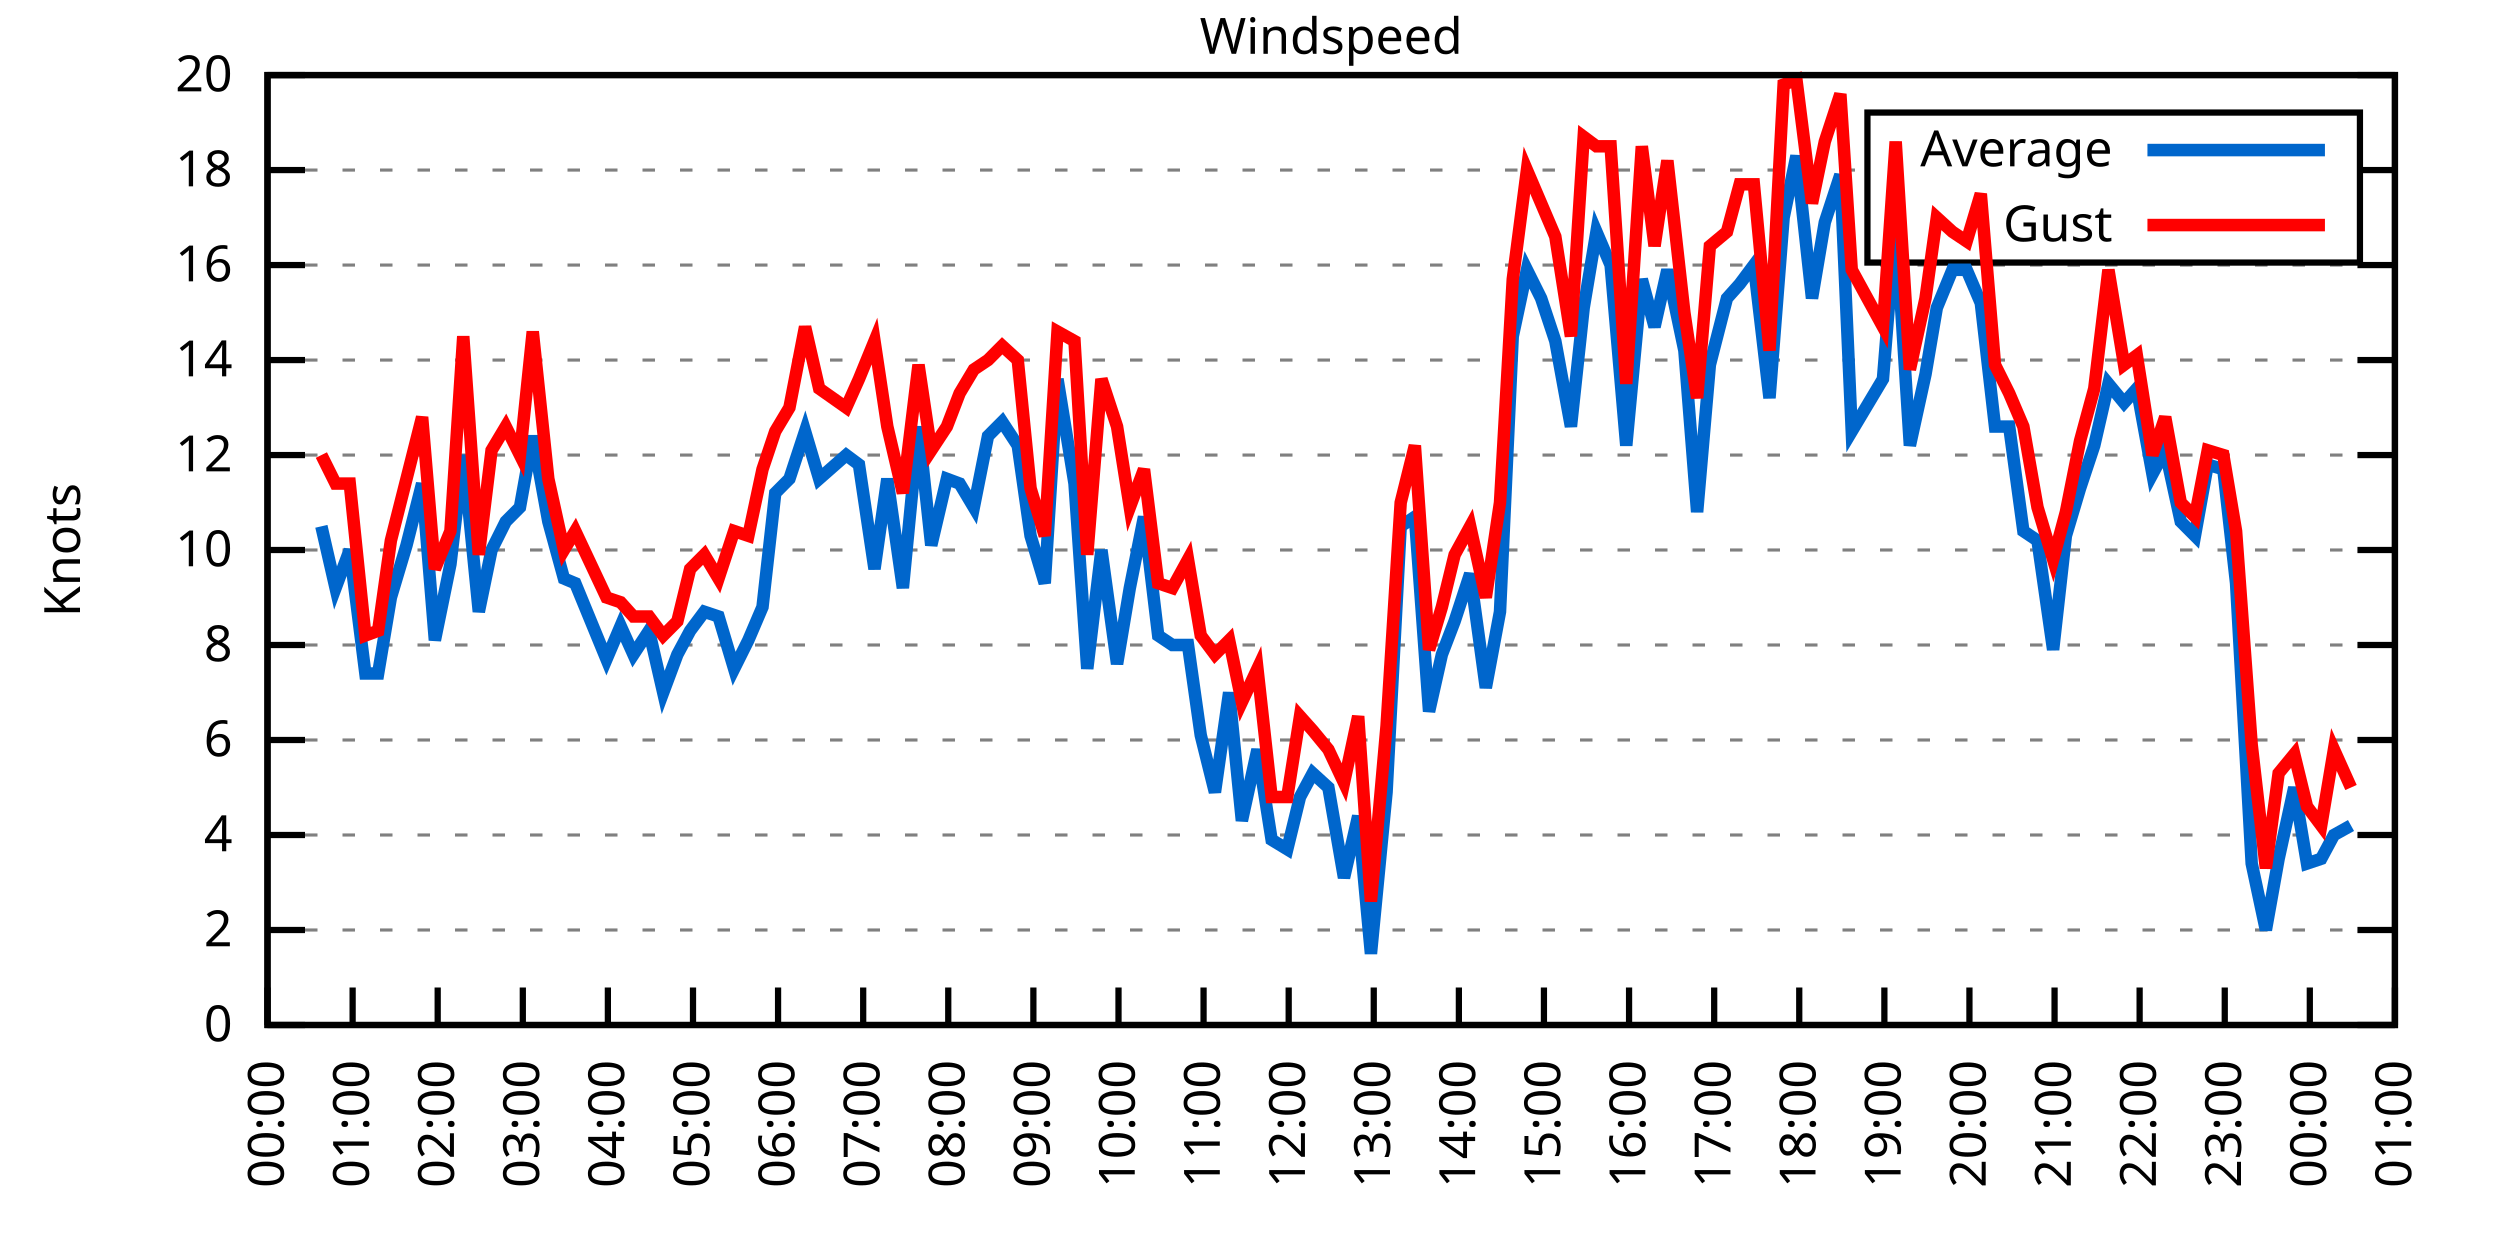
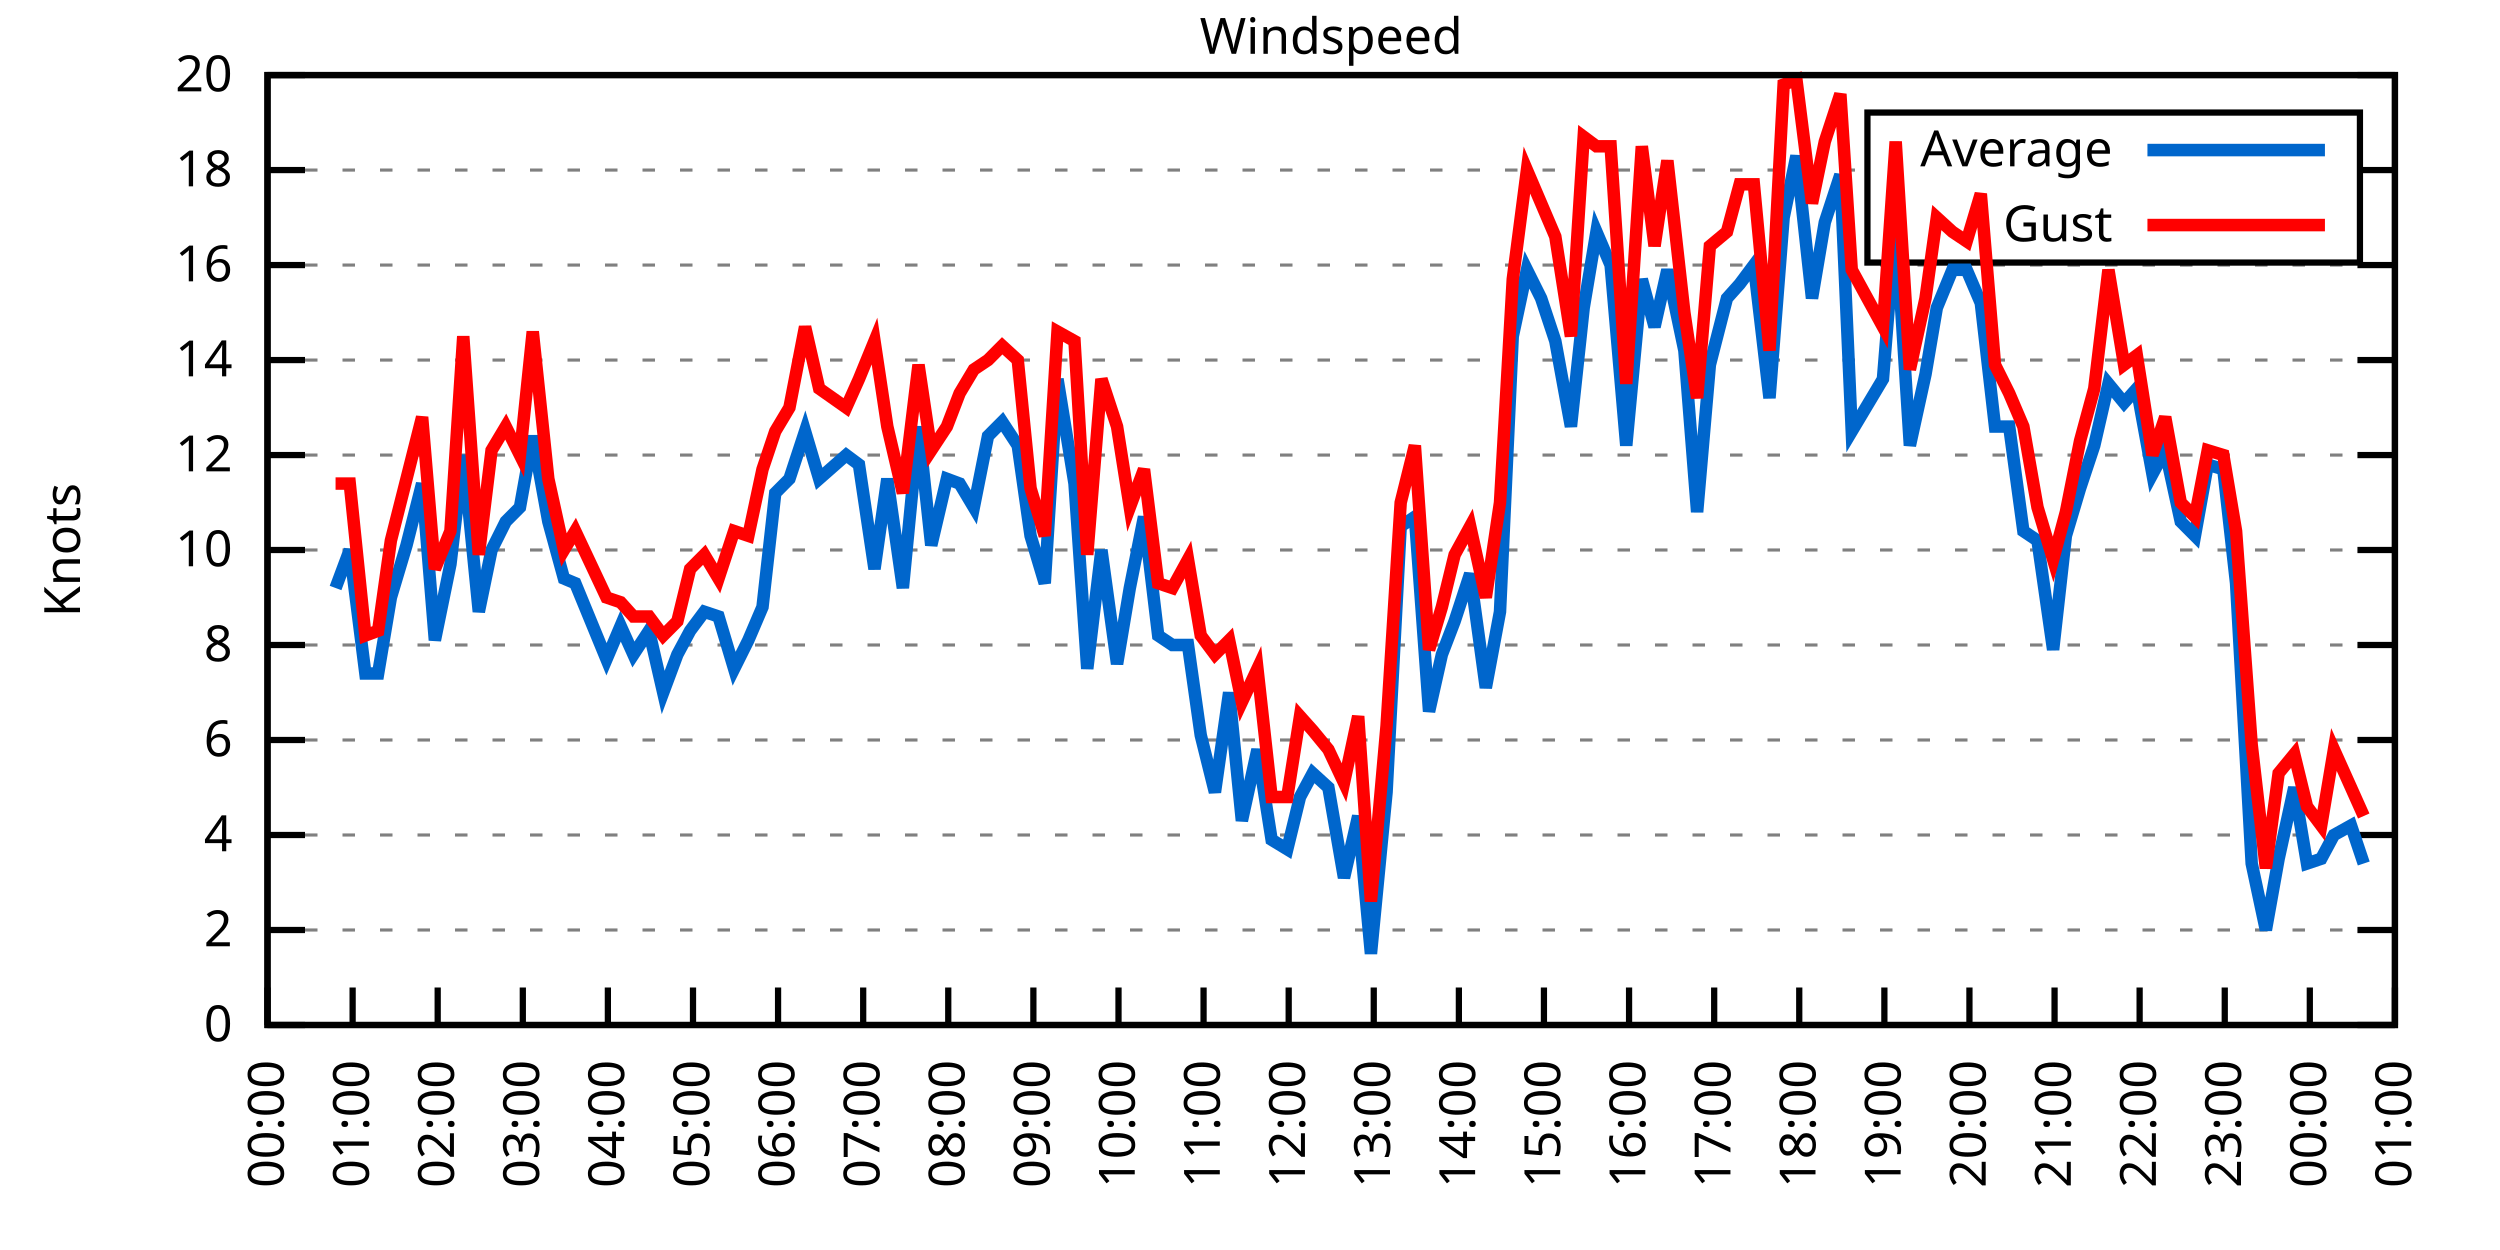
<svg xmlns="http://www.w3.org/2000/svg" xmlns:xlink="http://www.w3.org/1999/xlink" width="400" height="200" viewBox="0 0 400 200">
  <g id="gnuplot_canvas">
    <rect x="0" y="0" width="400" height="200" fill="none" />
    <defs>
      <circle id="gpDot" r="0.5" stroke-width="0.5" stroke="currentColor" />
      <path id="gpPt0" stroke-width="0.333" stroke="currentColor" d="M-1,0 h2 M0,-1 v2" />
      <path id="gpPt1" stroke-width="0.333" stroke="currentColor" d="M-1,-1 L1,1 M1,-1 L-1,1" />
      <path id="gpPt2" stroke-width="0.333" stroke="currentColor" d="M-1,0 L1,0 M0,-1 L0,1 M-1,-1 L1,1 M-1,1 L1,-1" />
      <rect id="gpPt3" stroke-width="0.333" stroke="currentColor" x="-1" y="-1" width="2" height="2" />
      <rect id="gpPt4" stroke-width="0.333" stroke="currentColor" fill="currentColor" x="-1" y="-1" width="2" height="2" />
      <circle id="gpPt5" stroke-width="0.333" stroke="currentColor" cx="0" cy="0" r="1" />
      <use xlink:href="#gpPt5" id="gpPt6" fill="currentColor" stroke="none" />
      <path id="gpPt7" stroke-width="0.333" stroke="currentColor" d="M0,-1.33 L-1.33,0.67 L1.33,0.67 z" />
      <use xlink:href="#gpPt7" id="gpPt8" fill="currentColor" stroke="none" />
      <use xlink:href="#gpPt7" id="gpPt9" stroke="currentColor" transform="rotate(180)" />
      <use xlink:href="#gpPt9" id="gpPt10" fill="currentColor" stroke="none" />
      <use xlink:href="#gpPt3" id="gpPt11" stroke="currentColor" transform="rotate(45)" />
      <use xlink:href="#gpPt11" id="gpPt12" fill="currentColor" stroke="none" />
      <path id="gpPt13" stroke-width="0.333" stroke="currentColor" d="M0,1.330 L1.265,0.411 L0.782,-1.067 L-0.782,-1.076 L-1.265,0.411 z" />
      <use xlink:href="#gpPt13" id="gpPt14" fill="currentColor" stroke="none" />
      <filter id="textbox" filterUnits="objectBoundingBox" x="0" y="0" height="1" width="1">
        <feFlood flood-color="white" flood-opacity="1" result="bgnd" />
        <feComposite in="SourceGraphic" in2="bgnd" operator="atop" />
      </filter>
      <filter id="greybox" filterUnits="objectBoundingBox" x="0" y="0" height="1" width="1">
        <feFlood flood-color="lightgrey" flood-opacity="1" result="grey" />
        <feComposite in="SourceGraphic" in2="grey" operator="atop" />
      </filter>
    </defs>
    <g fill="none" color="white" stroke="currentColor" stroke-width="1.00" stroke-linecap="butt" stroke-linejoin="miter">
</g>
    <g fill="none" color="black" stroke="currentColor" stroke-width="1.00" stroke-linecap="butt" stroke-linejoin="miter">
      <g stroke="none" shape-rendering="crispEdges">
        <polygon fill="rgb(255, 255, 255)" points="42.80,164.00 383.18,164.00 383.18,12.02 42.80,12.02 " />
      </g>
    </g>
    <g fill="none" color="black" stroke="currentColor" stroke-width="1.00" stroke-linecap="butt" stroke-linejoin="miter">
</g>
    <g fill="none" color="black" stroke="black" stroke-width="0.50" stroke-linecap="butt" stroke-linejoin="miter">
</g>
    <g fill="none" color="gray" stroke="currentColor" stroke-width="0.50" stroke-linecap="butt" stroke-linejoin="miter">
      <path stroke="gray" stroke-dasharray="2,4" class="gridline" d="M42.80,164.00 L383.19,164.00  " />
    </g>
    <g fill="none" color="gray" stroke="gray" stroke-width="1.00" stroke-linecap="butt" stroke-linejoin="miter">
</g>
    <g fill="none" color="black" stroke="currentColor" stroke-width="1.00" stroke-linecap="butt" stroke-linejoin="miter">
      <path stroke="black" d="M42.80,164.00 L48.80,164.00 M383.19,164.00 L377.19,164.00  " />
      <g transform="translate(37.20,166.60)" stroke="none" fill="black" font-family="Sans" font-size="8.00" text-anchor="end">
        <text>
          <tspan font-family="Sans"> 0</tspan>
        </text>
      </g>
    </g>
    <g fill="none" color="black" stroke="currentColor" stroke-width="1.00" stroke-linecap="butt" stroke-linejoin="miter">
</g>
    <g fill="none" color="black" stroke="black" stroke-width="0.50" stroke-linecap="butt" stroke-linejoin="miter">
</g>
    <g fill="none" color="gray" stroke="currentColor" stroke-width="0.50" stroke-linecap="butt" stroke-linejoin="miter">
      <path stroke="gray" stroke-dasharray="2,4" class="gridline" d="M42.80,148.80 L383.19,148.80  " />
    </g>
    <g fill="none" color="gray" stroke="gray" stroke-width="1.00" stroke-linecap="butt" stroke-linejoin="miter">
</g>
    <g fill="none" color="black" stroke="currentColor" stroke-width="1.00" stroke-linecap="butt" stroke-linejoin="miter">
      <path stroke="black" d="M42.80,148.80 L48.80,148.80 M383.19,148.80 L377.19,148.80  " />
      <g transform="translate(37.20,151.40)" stroke="none" fill="black" font-family="Sans" font-size="8.00" text-anchor="end">
        <text>
          <tspan font-family="Sans"> 2</tspan>
        </text>
      </g>
    </g>
    <g fill="none" color="black" stroke="currentColor" stroke-width="1.00" stroke-linecap="butt" stroke-linejoin="miter">
</g>
    <g fill="none" color="black" stroke="black" stroke-width="0.50" stroke-linecap="butt" stroke-linejoin="miter">
</g>
    <g fill="none" color="gray" stroke="currentColor" stroke-width="0.50" stroke-linecap="butt" stroke-linejoin="miter">
      <path stroke="gray" stroke-dasharray="2,4" class="gridline" d="M42.80,133.60 L383.19,133.60  " />
    </g>
    <g fill="none" color="gray" stroke="gray" stroke-width="1.00" stroke-linecap="butt" stroke-linejoin="miter">
</g>
    <g fill="none" color="black" stroke="currentColor" stroke-width="1.00" stroke-linecap="butt" stroke-linejoin="miter">
      <path stroke="black" d="M42.80,133.60 L48.80,133.60 M383.19,133.60 L377.19,133.60  " />
      <g transform="translate(37.20,136.20)" stroke="none" fill="black" font-family="Sans" font-size="8.00" text-anchor="end">
        <text>
          <tspan font-family="Sans"> 4</tspan>
        </text>
      </g>
    </g>
    <g fill="none" color="black" stroke="currentColor" stroke-width="1.00" stroke-linecap="butt" stroke-linejoin="miter">
</g>
    <g fill="none" color="black" stroke="black" stroke-width="0.50" stroke-linecap="butt" stroke-linejoin="miter">
</g>
    <g fill="none" color="gray" stroke="currentColor" stroke-width="0.50" stroke-linecap="butt" stroke-linejoin="miter">
      <path stroke="gray" stroke-dasharray="2,4" class="gridline" d="M42.80,118.40 L383.19,118.40  " />
    </g>
    <g fill="none" color="gray" stroke="gray" stroke-width="1.00" stroke-linecap="butt" stroke-linejoin="miter">
</g>
    <g fill="none" color="black" stroke="currentColor" stroke-width="1.00" stroke-linecap="butt" stroke-linejoin="miter">
      <path stroke="black" d="M42.80,118.40 L48.80,118.40 M383.19,118.40 L377.19,118.40  " />
      <g transform="translate(37.20,121.00)" stroke="none" fill="black" font-family="Sans" font-size="8.00" text-anchor="end">
        <text>
          <tspan font-family="Sans"> 6</tspan>
        </text>
      </g>
    </g>
    <g fill="none" color="black" stroke="currentColor" stroke-width="1.00" stroke-linecap="butt" stroke-linejoin="miter">
</g>
    <g fill="none" color="black" stroke="black" stroke-width="0.50" stroke-linecap="butt" stroke-linejoin="miter">
</g>
    <g fill="none" color="gray" stroke="currentColor" stroke-width="0.50" stroke-linecap="butt" stroke-linejoin="miter">
      <path stroke="gray" stroke-dasharray="2,4" class="gridline" d="M42.80,103.20 L383.19,103.20  " />
    </g>
    <g fill="none" color="gray" stroke="gray" stroke-width="1.00" stroke-linecap="butt" stroke-linejoin="miter">
</g>
    <g fill="none" color="black" stroke="currentColor" stroke-width="1.00" stroke-linecap="butt" stroke-linejoin="miter">
      <path stroke="black" d="M42.80,103.20 L48.80,103.20 M383.19,103.20 L377.19,103.20  " />
      <g transform="translate(37.20,105.80)" stroke="none" fill="black" font-family="Sans" font-size="8.00" text-anchor="end">
        <text>
          <tspan font-family="Sans"> 8</tspan>
        </text>
      </g>
    </g>
    <g fill="none" color="black" stroke="currentColor" stroke-width="1.00" stroke-linecap="butt" stroke-linejoin="miter">
</g>
    <g fill="none" color="black" stroke="black" stroke-width="0.50" stroke-linecap="butt" stroke-linejoin="miter">
</g>
    <g fill="none" color="gray" stroke="currentColor" stroke-width="0.50" stroke-linecap="butt" stroke-linejoin="miter">
      <path stroke="gray" stroke-dasharray="2,4" class="gridline" d="M42.80,88.00 L383.19,88.00  " />
    </g>
    <g fill="none" color="gray" stroke="gray" stroke-width="1.00" stroke-linecap="butt" stroke-linejoin="miter">
</g>
    <g fill="none" color="black" stroke="currentColor" stroke-width="1.00" stroke-linecap="butt" stroke-linejoin="miter">
      <path stroke="black" d="M42.80,88.00 L48.80,88.00 M383.19,88.00 L377.19,88.00  " />
      <g transform="translate(37.20,90.60)" stroke="none" fill="black" font-family="Sans" font-size="8.00" text-anchor="end">
        <text>
          <tspan font-family="Sans"> 10</tspan>
        </text>
      </g>
    </g>
    <g fill="none" color="black" stroke="currentColor" stroke-width="1.00" stroke-linecap="butt" stroke-linejoin="miter">
</g>
    <g fill="none" color="black" stroke="black" stroke-width="0.50" stroke-linecap="butt" stroke-linejoin="miter">
</g>
    <g fill="none" color="gray" stroke="currentColor" stroke-width="0.50" stroke-linecap="butt" stroke-linejoin="miter">
      <path stroke="gray" stroke-dasharray="2,4" class="gridline" d="M42.80,72.81 L383.19,72.81  " />
    </g>
    <g fill="none" color="gray" stroke="gray" stroke-width="1.00" stroke-linecap="butt" stroke-linejoin="miter">
</g>
    <g fill="none" color="black" stroke="currentColor" stroke-width="1.00" stroke-linecap="butt" stroke-linejoin="miter">
      <path stroke="black" d="M42.80,72.81 L48.80,72.81 M383.19,72.81 L377.19,72.81  " />
      <g transform="translate(37.20,75.41)" stroke="none" fill="black" font-family="Sans" font-size="8.00" text-anchor="end">
        <text>
          <tspan font-family="Sans"> 12</tspan>
        </text>
      </g>
    </g>
    <g fill="none" color="black" stroke="currentColor" stroke-width="1.00" stroke-linecap="butt" stroke-linejoin="miter">
</g>
    <g fill="none" color="black" stroke="black" stroke-width="0.50" stroke-linecap="butt" stroke-linejoin="miter">
</g>
    <g fill="none" color="gray" stroke="currentColor" stroke-width="0.50" stroke-linecap="butt" stroke-linejoin="miter">
      <path stroke="gray" stroke-dasharray="2,4" class="gridline" d="M42.80,57.61 L383.19,57.61  " />
    </g>
    <g fill="none" color="gray" stroke="gray" stroke-width="1.00" stroke-linecap="butt" stroke-linejoin="miter">
</g>
    <g fill="none" color="black" stroke="currentColor" stroke-width="1.00" stroke-linecap="butt" stroke-linejoin="miter">
      <path stroke="black" d="M42.80,57.61 L48.80,57.61 M383.19,57.61 L377.19,57.61  " />
      <g transform="translate(37.20,60.21)" stroke="none" fill="black" font-family="Sans" font-size="8.00" text-anchor="end">
        <text>
          <tspan font-family="Sans"> 14</tspan>
        </text>
      </g>
    </g>
    <g fill="none" color="black" stroke="currentColor" stroke-width="1.00" stroke-linecap="butt" stroke-linejoin="miter">
</g>
    <g fill="none" color="black" stroke="black" stroke-width="0.50" stroke-linecap="butt" stroke-linejoin="miter">
</g>
    <g fill="none" color="gray" stroke="currentColor" stroke-width="0.50" stroke-linecap="butt" stroke-linejoin="miter">
      <path stroke="gray" stroke-dasharray="2,4" class="gridline" d="M42.80,42.41 L383.19,42.41  " />
    </g>
    <g fill="none" color="gray" stroke="gray" stroke-width="1.00" stroke-linecap="butt" stroke-linejoin="miter">
</g>
    <g fill="none" color="black" stroke="currentColor" stroke-width="1.00" stroke-linecap="butt" stroke-linejoin="miter">
      <path stroke="black" d="M42.80,42.41 L48.80,42.41 M383.19,42.41 L377.19,42.41  " />
      <g transform="translate(37.20,45.01)" stroke="none" fill="black" font-family="Sans" font-size="8.00" text-anchor="end">
        <text>
          <tspan font-family="Sans"> 16</tspan>
        </text>
      </g>
    </g>
    <g fill="none" color="black" stroke="currentColor" stroke-width="1.00" stroke-linecap="butt" stroke-linejoin="miter">
</g>
    <g fill="none" color="black" stroke="black" stroke-width="0.50" stroke-linecap="butt" stroke-linejoin="miter">
</g>
    <g fill="none" color="gray" stroke="currentColor" stroke-width="0.50" stroke-linecap="butt" stroke-linejoin="miter">
      <path stroke="gray" stroke-dasharray="2,4" class="gridline" d="M42.80,27.21 L298.79,27.21 M377.59,27.21 L383.19,27.21  " />
    </g>
    <g fill="none" color="gray" stroke="gray" stroke-width="1.00" stroke-linecap="butt" stroke-linejoin="miter">
</g>
    <g fill="none" color="black" stroke="currentColor" stroke-width="1.00" stroke-linecap="butt" stroke-linejoin="miter">
      <path stroke="black" d="M42.80,27.21 L48.80,27.21 M383.19,27.21 L377.19,27.21  " />
      <g transform="translate(37.20,29.81)" stroke="none" fill="black" font-family="Sans" font-size="8.00" text-anchor="end">
        <text>
          <tspan font-family="Sans"> 18</tspan>
        </text>
      </g>
    </g>
    <g fill="none" color="black" stroke="currentColor" stroke-width="1.00" stroke-linecap="butt" stroke-linejoin="miter">
</g>
    <g fill="none" color="black" stroke="black" stroke-width="0.50" stroke-linecap="butt" stroke-linejoin="miter">
</g>
    <g fill="none" color="gray" stroke="currentColor" stroke-width="0.50" stroke-linecap="butt" stroke-linejoin="miter">
      <path stroke="gray" stroke-dasharray="2,4" class="gridline" d="M42.80,12.01 L383.19,12.01  " />
    </g>
    <g fill="none" color="gray" stroke="gray" stroke-width="1.00" stroke-linecap="butt" stroke-linejoin="miter">
</g>
    <g fill="none" color="black" stroke="currentColor" stroke-width="1.00" stroke-linecap="butt" stroke-linejoin="miter">
      <path stroke="black" d="M42.80,12.01 L48.80,12.01 M383.19,12.01 L377.19,12.01  " />
      <g transform="translate(37.20,14.61)" stroke="none" fill="black" font-family="Sans" font-size="8.00" text-anchor="end">
        <text>
          <tspan font-family="Sans"> 20</tspan>
        </text>
      </g>
    </g>
    <g fill="none" color="black" stroke="currentColor" stroke-width="1.00" stroke-linecap="butt" stroke-linejoin="miter">
      <path stroke="black" d="M42.80,164.00 L42.80,158.00  " />
      <g transform="translate(45.40,169.60) rotate(270.00)" stroke="none" fill="black" font-family="Sans" font-size="8.00" text-anchor="end">
        <text>
          <tspan font-family="Sans">00:00</tspan>
        </text>
      </g>
    </g>
    <g fill="none" color="black" stroke="currentColor" stroke-width="1.00" stroke-linecap="butt" stroke-linejoin="miter">
      <path stroke="black" d="M56.42,164.00 L56.42,158.00  " />
      <g transform="translate(59.02,169.60) rotate(270.00)" stroke="none" fill="black" font-family="Sans" font-size="8.00" text-anchor="end">
        <text>
          <tspan font-family="Sans">01:00</tspan>
        </text>
      </g>
    </g>
    <g fill="none" color="black" stroke="currentColor" stroke-width="1.00" stroke-linecap="butt" stroke-linejoin="miter">
      <path stroke="black" d="M70.03,164.00 L70.03,158.00  " />
      <g transform="translate(72.63,169.60) rotate(270.00)" stroke="none" fill="black" font-family="Sans" font-size="8.00" text-anchor="end">
        <text>
          <tspan font-family="Sans">02:00</tspan>
        </text>
      </g>
    </g>
    <g fill="none" color="black" stroke="currentColor" stroke-width="1.00" stroke-linecap="butt" stroke-linejoin="miter">
      <path stroke="black" d="M83.65,164.00 L83.65,158.00  " />
      <g transform="translate(86.25,169.60) rotate(270.00)" stroke="none" fill="black" font-family="Sans" font-size="8.00" text-anchor="end">
        <text>
          <tspan font-family="Sans">03:00</tspan>
        </text>
      </g>
    </g>
    <g fill="none" color="black" stroke="currentColor" stroke-width="1.00" stroke-linecap="butt" stroke-linejoin="miter">
      <path stroke="black" d="M97.26,164.00 L97.26,158.00  " />
      <g transform="translate(99.86,169.60) rotate(270.00)" stroke="none" fill="black" font-family="Sans" font-size="8.00" text-anchor="end">
        <text>
          <tspan font-family="Sans">04:00</tspan>
        </text>
      </g>
    </g>
    <g fill="none" color="black" stroke="currentColor" stroke-width="1.00" stroke-linecap="butt" stroke-linejoin="miter">
      <path stroke="black" d="M110.88,164.00 L110.88,158.00  " />
      <g transform="translate(113.48,169.60) rotate(270.00)" stroke="none" fill="black" font-family="Sans" font-size="8.00" text-anchor="end">
        <text>
          <tspan font-family="Sans">05:00</tspan>
        </text>
      </g>
    </g>
    <g fill="none" color="black" stroke="currentColor" stroke-width="1.00" stroke-linecap="butt" stroke-linejoin="miter">
      <path stroke="black" d="M124.49,164.00 L124.49,158.00  " />
      <g transform="translate(127.09,169.60) rotate(270.00)" stroke="none" fill="black" font-family="Sans" font-size="8.00" text-anchor="end">
        <text>
          <tspan font-family="Sans">06:00</tspan>
        </text>
      </g>
    </g>
    <g fill="none" color="black" stroke="currentColor" stroke-width="1.00" stroke-linecap="butt" stroke-linejoin="miter">
      <path stroke="black" d="M138.11,164.00 L138.11,158.00  " />
      <g transform="translate(140.71,169.60) rotate(270.00)" stroke="none" fill="black" font-family="Sans" font-size="8.00" text-anchor="end">
        <text>
          <tspan font-family="Sans">07:00</tspan>
        </text>
      </g>
    </g>
    <g fill="none" color="black" stroke="currentColor" stroke-width="1.00" stroke-linecap="butt" stroke-linejoin="miter">
      <path stroke="black" d="M151.72,164.00 L151.72,158.00  " />
      <g transform="translate(154.32,169.60) rotate(270.00)" stroke="none" fill="black" font-family="Sans" font-size="8.00" text-anchor="end">
        <text>
          <tspan font-family="Sans">08:00</tspan>
        </text>
      </g>
    </g>
    <g fill="none" color="black" stroke="currentColor" stroke-width="1.00" stroke-linecap="butt" stroke-linejoin="miter">
      <path stroke="black" d="M165.34,164.00 L165.34,158.00  " />
      <g transform="translate(167.94,169.60) rotate(270.00)" stroke="none" fill="black" font-family="Sans" font-size="8.00" text-anchor="end">
        <text>
          <tspan font-family="Sans">09:00</tspan>
        </text>
      </g>
    </g>
    <g fill="none" color="black" stroke="currentColor" stroke-width="1.00" stroke-linecap="butt" stroke-linejoin="miter">
      <path stroke="black" d="M178.96,164.00 L178.96,158.00  " />
      <g transform="translate(181.56,169.60) rotate(270.00)" stroke="none" fill="black" font-family="Sans" font-size="8.00" text-anchor="end">
        <text>
          <tspan font-family="Sans">10:00</tspan>
        </text>
      </g>
    </g>
    <g fill="none" color="black" stroke="currentColor" stroke-width="1.00" stroke-linecap="butt" stroke-linejoin="miter">
      <path stroke="black" d="M192.57,164.00 L192.57,158.00  " />
      <g transform="translate(195.17,169.60) rotate(270.00)" stroke="none" fill="black" font-family="Sans" font-size="8.00" text-anchor="end">
        <text>
          <tspan font-family="Sans">11:00</tspan>
        </text>
      </g>
    </g>
    <g fill="none" color="black" stroke="currentColor" stroke-width="1.00" stroke-linecap="butt" stroke-linejoin="miter">
      <path stroke="black" d="M206.19,164.00 L206.19,158.00  " />
      <g transform="translate(208.79,169.60) rotate(270.00)" stroke="none" fill="black" font-family="Sans" font-size="8.00" text-anchor="end">
        <text>
          <tspan font-family="Sans">12:00</tspan>
        </text>
      </g>
    </g>
    <g fill="none" color="black" stroke="currentColor" stroke-width="1.00" stroke-linecap="butt" stroke-linejoin="miter">
      <path stroke="black" d="M219.80,164.00 L219.80,158.00  " />
      <g transform="translate(222.40,169.60) rotate(270.00)" stroke="none" fill="black" font-family="Sans" font-size="8.00" text-anchor="end">
        <text>
          <tspan font-family="Sans">13:00</tspan>
        </text>
      </g>
    </g>
    <g fill="none" color="black" stroke="currentColor" stroke-width="1.00" stroke-linecap="butt" stroke-linejoin="miter">
      <path stroke="black" d="M233.42,164.00 L233.42,158.00  " />
      <g transform="translate(236.02,169.60) rotate(270.00)" stroke="none" fill="black" font-family="Sans" font-size="8.00" text-anchor="end">
        <text>
          <tspan font-family="Sans">14:00</tspan>
        </text>
      </g>
    </g>
    <g fill="none" color="black" stroke="currentColor" stroke-width="1.00" stroke-linecap="butt" stroke-linejoin="miter">
      <path stroke="black" d="M247.03,164.00 L247.03,158.00  " />
      <g transform="translate(249.63,169.60) rotate(270.00)" stroke="none" fill="black" font-family="Sans" font-size="8.00" text-anchor="end">
        <text>
          <tspan font-family="Sans">15:00</tspan>
        </text>
      </g>
    </g>
    <g fill="none" color="black" stroke="currentColor" stroke-width="1.00" stroke-linecap="butt" stroke-linejoin="miter">
      <path stroke="black" d="M260.65,164.00 L260.65,158.00  " />
      <g transform="translate(263.25,169.60) rotate(270.00)" stroke="none" fill="black" font-family="Sans" font-size="8.00" text-anchor="end">
        <text>
          <tspan font-family="Sans">16:00</tspan>
        </text>
      </g>
    </g>
    <g fill="none" color="black" stroke="currentColor" stroke-width="1.00" stroke-linecap="butt" stroke-linejoin="miter">
      <path stroke="black" d="M274.27,164.00 L274.27,158.00  " />
      <g transform="translate(276.87,169.60) rotate(270.00)" stroke="none" fill="black" font-family="Sans" font-size="8.00" text-anchor="end">
        <text>
          <tspan font-family="Sans">17:00</tspan>
        </text>
      </g>
    </g>
    <g fill="none" color="black" stroke="currentColor" stroke-width="1.00" stroke-linecap="butt" stroke-linejoin="miter">
      <path stroke="black" d="M287.88,164.00 L287.88,158.00  " />
      <g transform="translate(290.48,169.60) rotate(270.00)" stroke="none" fill="black" font-family="Sans" font-size="8.00" text-anchor="end">
        <text>
          <tspan font-family="Sans">18:00</tspan>
        </text>
      </g>
    </g>
    <g fill="none" color="black" stroke="currentColor" stroke-width="1.00" stroke-linecap="butt" stroke-linejoin="miter">
      <path stroke="black" d="M301.50,164.00 L301.50,158.00  " />
      <g transform="translate(304.10,169.60) rotate(270.00)" stroke="none" fill="black" font-family="Sans" font-size="8.00" text-anchor="end">
        <text>
          <tspan font-family="Sans">19:00</tspan>
        </text>
      </g>
    </g>
    <g fill="none" color="black" stroke="currentColor" stroke-width="1.00" stroke-linecap="butt" stroke-linejoin="miter">
      <path stroke="black" d="M315.11,164.00 L315.11,158.00  " />
      <g transform="translate(317.71,169.60) rotate(270.00)" stroke="none" fill="black" font-family="Sans" font-size="8.00" text-anchor="end">
        <text>
          <tspan font-family="Sans">20:00</tspan>
        </text>
      </g>
    </g>
    <g fill="none" color="black" stroke="currentColor" stroke-width="1.00" stroke-linecap="butt" stroke-linejoin="miter">
      <path stroke="black" d="M328.73,164.00 L328.73,158.00  " />
      <g transform="translate(331.33,169.60) rotate(270.00)" stroke="none" fill="black" font-family="Sans" font-size="8.00" text-anchor="end">
        <text>
          <tspan font-family="Sans">21:00</tspan>
        </text>
      </g>
    </g>
    <g fill="none" color="black" stroke="currentColor" stroke-width="1.00" stroke-linecap="butt" stroke-linejoin="miter">
      <path stroke="black" d="M342.34,164.00 L342.34,158.00  " />
      <g transform="translate(344.94,169.60) rotate(270.00)" stroke="none" fill="black" font-family="Sans" font-size="8.00" text-anchor="end">
        <text>
          <tspan font-family="Sans">22:00</tspan>
        </text>
      </g>
    </g>
    <g fill="none" color="black" stroke="currentColor" stroke-width="1.00" stroke-linecap="butt" stroke-linejoin="miter">
      <path stroke="black" d="M355.96,164.00 L355.96,158.00  " />
      <g transform="translate(358.56,169.60) rotate(270.00)" stroke="none" fill="black" font-family="Sans" font-size="8.00" text-anchor="end">
        <text>
          <tspan font-family="Sans">23:00</tspan>
        </text>
      </g>
    </g>
    <g fill="none" color="black" stroke="currentColor" stroke-width="1.00" stroke-linecap="butt" stroke-linejoin="miter">
      <path stroke="black" d="M369.57,164.00 L369.57,158.00  " />
      <g transform="translate(372.17,169.60) rotate(270.00)" stroke="none" fill="black" font-family="Sans" font-size="8.00" text-anchor="end">
        <text>
          <tspan font-family="Sans">00:00</tspan>
        </text>
      </g>
    </g>
    <g fill="none" color="black" stroke="currentColor" stroke-width="1.00" stroke-linecap="butt" stroke-linejoin="miter">
      <path stroke="black" d="M383.19,164.00 L383.19,158.00  " />
      <g transform="translate(385.79,169.60) rotate(270.00)" stroke="none" fill="black" font-family="Sans" font-size="8.00" text-anchor="end">
        <text>
          <tspan font-family="Sans">01:00</tspan>
        </text>
      </g>
    </g>
    <g fill="none" color="black" stroke="currentColor" stroke-width="1.00" stroke-linecap="butt" stroke-linejoin="miter">
</g>
    <g fill="none" color="black" stroke="currentColor" stroke-width="1.00" stroke-linecap="butt" stroke-linejoin="miter">
      <path stroke="black" d="M42.80,12.01 L42.80,164.00 L383.19,164.00 L383.19,12.01 L42.80,12.01 Z  " />
    </g>
    <g fill="none" color="black" stroke="currentColor" stroke-width="1.00" stroke-linecap="butt" stroke-linejoin="miter">
</g>
    <g fill="none" color="black" stroke="currentColor" stroke-width="1.00" stroke-linecap="butt" stroke-linejoin="miter">
      <path stroke="black" d="M298.79,42.01 L298.79,18.01 L377.59,18.01 L377.59,42.01 L298.79,42.01 Z  " />
    </g>
    <g id="Windspeed_plot_1">
      <g fill="none" color="white" stroke="black" stroke-width="2.00" stroke-linecap="butt" stroke-linejoin="miter">
</g>
      <g fill="none" color="black" stroke="currentColor" stroke-width="2.00" stroke-linecap="butt" stroke-linejoin="miter">
        <g transform="translate(337.99,26.61)" stroke="none" fill="black" font-family="Sans" font-size="8.00" text-anchor="end">
          <text>
            <tspan font-family="Sans">Average</tspan>
          </text>
        </g>
      </g>
      <g fill="none" color="black" stroke="currentColor" stroke-width="2.00" stroke-linecap="butt" stroke-linejoin="miter">
-         <path stroke="rgb(  0, 102, 204)" d="M343.59,24.01 L371.99,24.01 M51.42,84.21 L53.69,94.08 L55.96,88.00 L58.46,107.76 L60.50,107.76 L62.54,95.60   L65.04,87.25 L67.54,77.37 L69.58,102.44 L72.07,90.28 L74.12,72.81 L76.61,97.88 L78.65,88.00 L80.92,83.45   L83.19,81.17 L85.24,69.77 L87.73,83.45 L90.23,92.56 L92.04,93.32 L97.04,105.48 L99.30,100.16 L101.35,104.72   L103.84,100.92 L106.11,110.80 L108.38,104.72 L110.42,100.92 L112.69,97.88 L114.96,98.64 L117.46,107.00 L119.73,102.44   L122.00,97.12 L124.04,78.89 L126.31,76.61 L128.81,69.01 L131.07,76.61 L135.39,72.81 L137.43,74.33 L139.92,91.04   L141.97,76.61 L144.46,94.08 L146.96,68.25 L149.00,87.25 L151.50,76.61 L153.54,77.37 L155.81,81.17 L158.08,69.77   L160.35,67.49 L162.84,71.29 L164.89,85.73 L167.16,93.32 L169.20,60.65 L171.92,77.37 L173.96,107.00 L176.23,88.00   L178.73,106.24 L180.77,94.08 L183.04,82.69 L185.31,101.68 L187.58,103.20 L190.08,103.20 L192.12,117.64 L194.39,126.76   L196.66,110.80 L198.70,131.32 L201.19,119.92 L203.46,134.36 L205.96,135.88 L208.00,127.52 L210.04,123.72 L212.54,126.00   L215.04,140.44 L217.31,130.56 L219.35,152.60 L221.85,126.76 L224.11,84.21 L226.38,82.69 L228.65,113.84 L230.70,104.72   L232.74,99.40 L235.23,91.80 L237.73,110.04 L240.00,97.88 L242.04,53.81 L244.31,43.17 L246.58,47.73 L248.85,54.57   L251.35,68.25 L253.39,49.25 L255.43,37.09 L257.70,42.41 L260.20,71.29 L262.69,44.69 L264.73,52.29 L266.78,43.17   L269.50,56.09 L271.54,81.93 L273.58,58.37 L276.31,47.73 L278.35,45.45 L280.62,42.41 L283.12,63.69 L285.38,34.81   L287.43,24.93 L289.92,47.73 L291.97,35.57 L294.46,27.97 L296.28,69.01 L301.27,60.65 L303.31,35.57 L305.58,71.29   L308.08,59.89 L309.89,49.25 L312.39,43.17 L314.66,43.17 L316.93,48.49 L319.20,68.25 L321.47,68.25 L323.74,84.97   L326.00,86.49 L328.50,103.96 L330.54,85.73 L332.81,78.13 L335.08,71.29 L337.35,61.41 L339.85,64.45 L341.89,62.17   L344.39,75.85 L346.43,72.05 L348.92,83.45 L351.19,85.73 L353.24,74.33 L355.73,75.09 L357.77,93.32 L360.27,138.16   L362.54,148.80 L364.58,137.40 L367.08,126.00 L369.12,138.16 L371.39,137.40 L373.43,133.60 L376.16,132.08  " />
+         <path stroke="rgb(  0, 102, 204)" d="M343.59,24.01 L371.99,24.01 M53.69,94.08 L55.96,88.00 L58.46,107.76 L60.50,107.76 L62.54,95.60 L65.04,87.25   L67.54,77.37 L69.58,102.44 L72.07,90.28 L74.12,72.81 L76.61,97.88 L78.65,88.00 L80.92,83.45 L83.19,81.17   L85.24,69.77 L87.73,83.45 L90.23,92.56 L92.04,93.32 L97.04,105.48 L99.30,100.16 L101.35,104.72 L103.84,100.92   L106.11,110.80 L108.38,104.72 L110.42,100.92 L112.69,97.88 L114.96,98.64 L117.46,107.00 L119.73,102.44 L122.00,97.12   L124.04,78.89 L126.31,76.61 L128.81,69.01 L131.07,76.61 L135.39,72.81 L137.43,74.33 L139.92,91.04 L141.97,76.61   L144.46,94.08 L146.96,68.25 L149.00,87.25 L151.50,76.61 L153.54,77.37 L155.81,81.17 L158.08,69.77 L160.35,67.49   L162.84,71.29 L164.89,85.73 L167.16,93.32 L169.20,60.65 L171.92,77.37 L173.96,107.00 L176.23,88.00 L178.73,106.24   L180.77,94.08 L183.04,82.69 L185.31,101.68 L187.58,103.20 L190.08,103.20 L192.12,117.64 L194.39,126.76 L196.66,110.80   L198.70,131.32 L201.19,119.92 L203.46,134.36 L205.96,135.88 L208.00,127.52 L210.04,123.72 L212.54,126.00 L215.04,140.44   L217.31,130.56 L219.35,152.60 L221.85,126.76 L224.11,84.21 L226.38,82.69 L228.65,113.84 L230.70,104.72 L232.74,99.40   L235.23,91.80 L237.73,110.04 L240.00,97.88 L242.04,53.81 L244.31,43.17 L246.58,47.73 L248.85,54.57 L251.35,68.25   L253.39,49.25 L255.43,37.09 L257.70,42.41 L260.20,71.29 L262.69,44.69 L264.73,52.29 L266.78,43.17 L269.50,56.09   L271.54,81.93 L273.58,58.37 L276.31,47.73 L278.35,45.45 L280.62,42.41 L283.12,63.69 L285.38,34.81 L287.43,24.93   L289.92,47.73 L291.97,35.57 L294.46,27.97 L296.28,69.01 L301.27,60.65 L303.31,35.57 L305.58,71.29 L308.08,59.89   L309.89,49.25 L312.39,43.17 L314.66,43.17 L316.93,48.49 L319.20,68.25 L321.47,68.25 L323.74,84.97 L326.00,86.49   L328.50,103.96 L330.54,85.73 L332.81,78.13 L335.08,71.29 L337.35,61.41 L339.85,64.45 L341.89,62.17 L344.39,75.85   L346.43,72.05 L348.92,83.45 L351.19,85.73 L353.24,74.33 L355.73,75.09 L357.77,93.32 L360.27,138.16 L362.54,148.80   L364.58,137.40 L367.08,126.00 L369.12,138.16 L371.39,137.40 L373.43,133.60 L376.16,132.08 L378.20,138.16  " />
      </g>
    </g>
    <g id="Windspeed_plot_2">
      <g fill="none" color="black" stroke="currentColor" stroke-width="2.00" stroke-linecap="butt" stroke-linejoin="miter">
        <g transform="translate(337.99,38.61)" stroke="none" fill="black" font-family="Sans" font-size="8.00" text-anchor="end">
          <text>
            <tspan font-family="Sans">Gust</tspan>
          </text>
        </g>
      </g>
      <g fill="none" color="black" stroke="currentColor" stroke-width="2.00" stroke-linecap="butt" stroke-linejoin="miter">
-         <path stroke="rgb(255,   0,   0)" d="M343.59,36.01 L371.99,36.01 M51.42,72.81 L53.69,77.37 L55.96,77.37 L58.46,101.68 L60.50,100.92 L62.54,86.49   L65.04,76.61 L67.54,66.73 L69.58,91.04 L72.07,84.97 L74.12,53.81 L76.61,88.76 L78.65,72.05 L80.92,68.25   L83.19,72.81 L85.24,53.05 L87.73,76.61 L90.23,88.00 L92.04,84.97 L97.04,95.60 L99.30,96.36 L101.35,98.64   L103.84,98.64 L106.11,101.68 L108.38,99.40 L110.42,91.04 L112.69,88.76 L114.96,92.56 L117.46,84.97 L119.73,85.73   L122.00,75.09 L124.04,69.01 L126.31,65.21 L128.81,52.29 L131.07,62.17 L135.39,65.21 L137.43,60.65 L139.92,54.57   L141.97,68.25 L144.46,78.89 L146.96,58.37 L149.00,72.05 L151.50,68.25 L153.54,62.93 L155.81,59.13 L158.08,57.61   L160.35,55.33 L162.84,57.61 L164.89,78.13 L167.16,85.73 L169.20,53.05 L171.92,54.57 L173.96,88.76 L176.23,60.65   L178.73,68.25 L180.77,81.17 L183.04,75.09 L185.31,93.32 L187.58,94.08 L190.08,89.52 L192.12,101.68 L194.39,104.72   L196.66,102.44 L198.70,112.32 L201.19,107.00 L203.46,127.52 L205.96,127.52 L208.00,114.60 L210.04,116.88 L212.54,119.92   L215.04,125.24 L217.31,114.60 L219.35,144.24 L221.85,116.12 L224.11,80.41 L226.38,71.29 L228.65,103.96 L230.70,97.12   L232.74,88.76 L235.23,84.21 L237.73,95.60 L240.00,80.41 L242.04,44.69 L244.31,27.21 L246.58,32.53 L248.85,37.85   L251.35,53.81 L253.39,21.89 L255.43,23.41 L257.70,23.41 L260.20,61.41 L262.69,23.41 L264.73,39.37 L266.78,25.69   L269.50,50.01 L271.54,63.69 L273.58,39.37 L276.31,37.09 L278.35,29.49 L280.62,29.49 L283.12,56.09 L285.38,13.53   L287.43,12.77 L289.92,32.53 L291.97,22.65 L294.46,15.05 L296.28,43.17 L301.27,52.29 L303.31,22.65 L305.58,59.13   L308.08,47.73 L309.89,34.81 L312.39,37.09 L314.66,38.61 L316.93,31.01 L319.20,58.37 L321.47,62.93 L323.74,68.25   L326.00,81.17 L328.50,89.52 L330.54,81.93 L332.81,70.53 L335.08,62.17 L337.35,43.17 L339.85,58.37 L341.89,56.85   L344.39,72.81 L346.43,66.73 L348.92,80.41 L351.19,82.69 L353.24,72.05 L355.73,72.81 L357.77,84.97 L360.27,119.16   L362.54,138.92 L364.58,123.72 L367.08,120.68 L369.12,129.04 L371.39,132.08 L373.43,119.92 L376.16,126.00  " />
+         <path stroke="rgb(255,   0,   0)" d="M343.59,36.01 L371.99,36.01 M53.69,77.37 L55.96,77.37 L58.46,101.68 L60.50,100.92 L62.54,86.49 L65.04,76.61   L67.54,66.73 L69.58,91.04 L72.07,84.97 L74.12,53.81 L76.61,88.76 L78.65,72.05 L80.92,68.25 L83.19,72.81   L85.24,53.05 L87.73,76.61 L90.23,88.00 L92.04,84.97 L97.04,95.60 L99.30,96.36 L101.35,98.64 L103.84,98.64   L106.11,101.68 L108.38,99.40 L110.42,91.04 L112.69,88.76 L114.96,92.56 L117.46,84.97 L119.73,85.73 L122.00,75.09   L124.04,69.01 L126.31,65.21 L128.81,52.29 L131.07,62.17 L135.39,65.21 L137.43,60.65 L139.92,54.57 L141.97,68.25   L144.46,78.89 L146.96,58.37 L149.00,72.05 L151.50,68.25 L153.54,62.93 L155.81,59.13 L158.08,57.61 L160.35,55.33   L162.84,57.61 L164.89,78.13 L167.16,85.73 L169.20,53.05 L171.92,54.57 L173.96,88.76 L176.23,60.65 L178.73,68.25   L180.77,81.17 L183.04,75.09 L185.31,93.32 L187.58,94.08 L190.08,89.52 L192.12,101.68 L194.39,104.72 L196.66,102.44   L198.70,112.32 L201.19,107.00 L203.46,127.52 L205.96,127.52 L208.00,114.60 L210.04,116.88 L212.54,119.92 L215.04,125.24   L217.31,114.60 L219.35,144.24 L221.85,116.12 L224.11,80.41 L226.38,71.29 L228.65,103.96 L230.70,97.12 L232.74,88.76   L235.23,84.21 L237.73,95.60 L240.00,80.41 L242.04,44.69 L244.31,27.21 L246.58,32.53 L248.85,37.85 L251.35,53.81   L253.39,21.89 L255.43,23.41 L257.70,23.41 L260.20,61.41 L262.69,23.41 L264.73,39.37 L266.78,25.69 L269.50,50.01   L271.54,63.69 L273.58,39.37 L276.31,37.09 L278.35,29.49 L280.62,29.49 L283.12,56.09 L285.38,13.53 L287.43,12.77   L289.92,32.53 L291.97,22.65 L294.46,15.05 L296.28,43.17 L301.27,52.29 L303.31,22.65 L305.58,59.13 L308.08,47.73   L309.89,34.81 L312.39,37.09 L314.66,38.61 L316.93,31.01 L319.20,58.37 L321.47,62.93 L323.74,68.25 L326.00,81.17   L328.50,89.52 L330.54,81.93 L332.81,70.53 L335.08,62.17 L337.35,43.17 L339.85,58.37 L341.89,56.85 L344.39,72.81   L346.43,66.73 L348.92,80.41 L351.19,82.69 L353.24,72.05 L355.73,72.81 L357.77,84.97 L360.27,119.16 L362.54,138.92   L364.58,123.72 L367.08,120.68 L369.12,129.04 L371.39,132.08 L373.43,119.92 L376.16,126.00 L378.20,130.56  " />
      </g>
    </g>
    <g fill="none" color="black" stroke="currentColor" stroke-width="2.00" stroke-linecap="butt" stroke-linejoin="miter">
</g>
    <g fill="none" color="black" stroke="black" stroke-width="1.00" stroke-linecap="butt" stroke-linejoin="miter">
</g>
    <g fill="none" color="black" stroke="currentColor" stroke-width="1.00" stroke-linecap="butt" stroke-linejoin="miter">
      <path stroke="black" d="M42.80,12.01 L42.80,164.00 L383.19,164.00 L383.19,12.01 L42.80,12.01 Z  " />
      <g transform="translate(12.80,88.01) rotate(270.00)" stroke="none" fill="black" font-family="Sans" font-size="8.00" text-anchor="middle">
        <text>
          <tspan font-family="Sans">Knots</tspan>
        </text>
      </g>
    </g>
    <g fill="none" color="black" stroke="currentColor" stroke-width="1.00" stroke-linecap="butt" stroke-linejoin="miter">
</g>
    <g fill="none" color="black" stroke="currentColor" stroke-width="1.00" stroke-linecap="butt" stroke-linejoin="miter">
      <g transform="translate(212.99,8.61)" stroke="none" fill="black" font-family="Sans" font-size="8.00" text-anchor="middle">
        <text>
          <tspan font-family="Sans">Windspeed</tspan>
        </text>
      </g>
    </g>
    <g fill="none" color="black" stroke="currentColor" stroke-width="1.00" stroke-linecap="butt" stroke-linejoin="miter">
</g>
  </g>
</svg>
